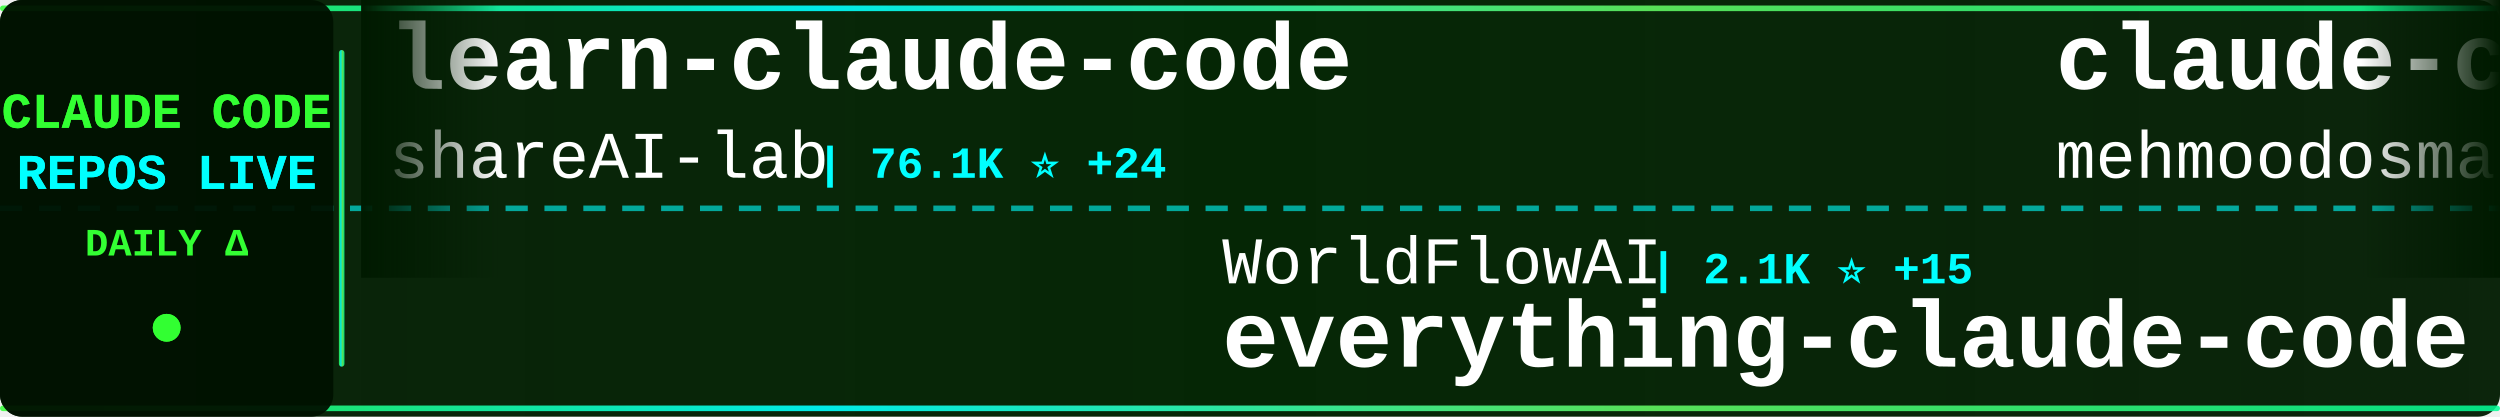
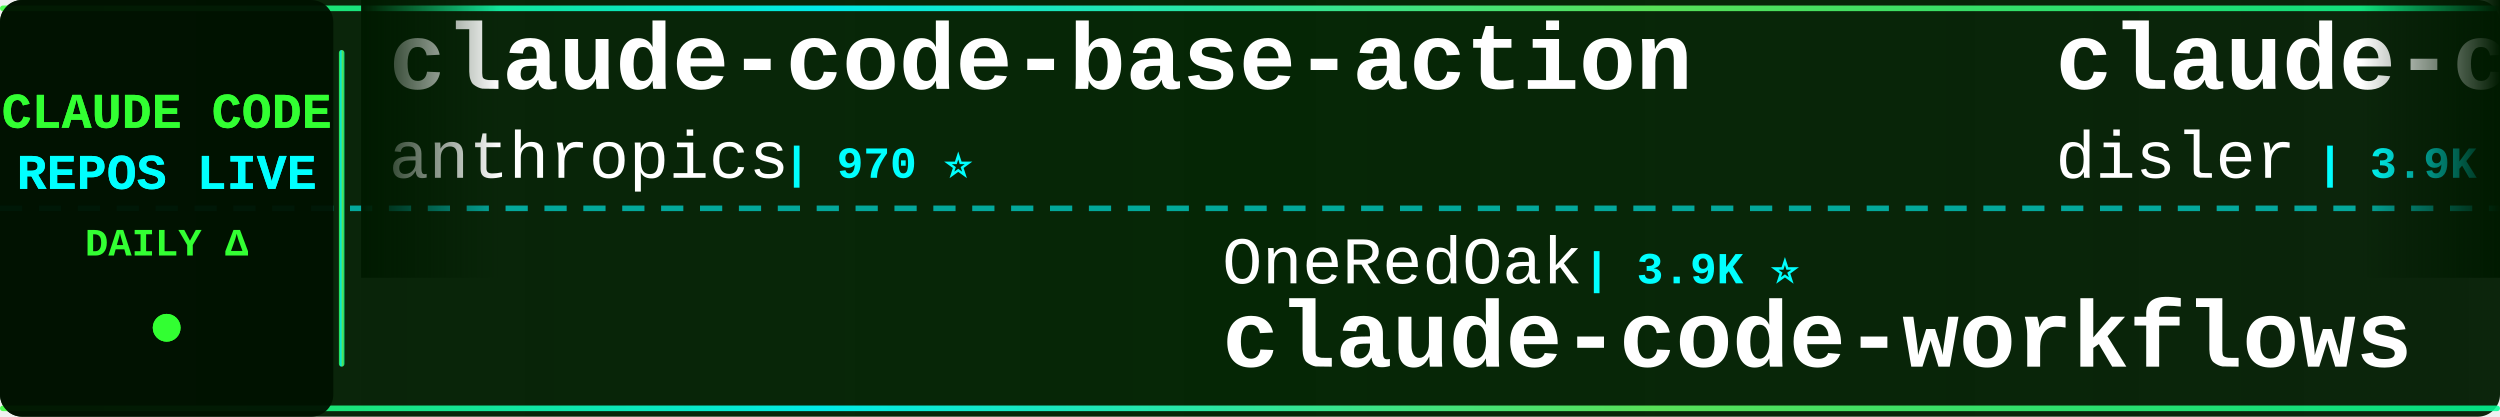
<svg xmlns="http://www.w3.org/2000/svg" width="900" height="150">
  <defs>
    <linearGradient id="tickerBg" x1="0%" y1="0%" x2="100%" y2="0%">
      <stop offset="0%" style="stop-color:#001a00;stop-opacity:0.95" />
      <stop offset="50%" style="stop-color:#002200;stop-opacity:0.98" />
      <stop offset="100%" style="stop-color:#001a00;stop-opacity:0.95" />
    </linearGradient>
    <linearGradient id="borderGrad" x1="0%" y1="0%" x2="100%" y2="0%">
      <stop offset="0%" style="stop-color:#33ff33;stop-opacity:0.85">
        <animate attributeName="stop-opacity" values="0.85;1;0.85" dur="2s" repeatCount="indefinite" />
      </stop>
      <stop offset="33%" style="stop-color:#00ffff;stop-opacity:0.9">
        <animate attributeName="stop-opacity" values="0.9;1;0.9" dur="2.2s" repeatCount="indefinite" />
      </stop>
      <stop offset="66%" style="stop-color:#66ff66;stop-opacity:0.85">
        <animate attributeName="stop-opacity" values="0.85;1;0.85" dur="1.8s" repeatCount="indefinite" />
      </stop>
      <stop offset="100%" style="stop-color:#00ff99;stop-opacity:0.85">
        <animate attributeName="stop-opacity" values="0.85;1;0.85" dur="2s" repeatCount="indefinite" />
      </stop>
    </linearGradient>
    <filter id="textGlow">
      <feGaussianBlur stdDeviation="0.1" result="coloredBlur" />
      <feMerge>
        <feMergeNode in="coloredBlur" />
        <feMergeNode in="SourceGraphic" />
      </feMerge>
    </filter>
    <filter id="metricGlow">
      <feGaussianBlur stdDeviation="0.2" result="coloredBlur" />
      <feMerge>
        <feMergeNode in="coloredBlur" />
        <feMergeNode in="SourceGraphic" />
      </feMerge>
    </filter>
    <linearGradient id="leftFade" x1="0%" y1="0%" x2="100%" y2="0%">
      <stop offset="0%" style="stop-color:#001a00;stop-opacity:1" />
      <stop offset="100%" style="stop-color:#001a00;stop-opacity:0" />
    </linearGradient>
    <linearGradient id="rightFade" x1="0%" y1="0%" x2="100%" y2="0%">
      <stop offset="0%" style="stop-color:#001a00;stop-opacity:0" />
      <stop offset="100%" style="stop-color:#001a00;stop-opacity:1" />
    </linearGradient>
  </defs>
  <rect width="900" height="150" fill="url(#tickerBg)" rx="8" />
  <rect x="0" y="2" width="900" height="2" fill="url(#borderGrad)" rx="1" />
  <rect x="0" y="146" width="900" height="2" fill="url(#borderGrad)" rx="1" />
  <line x1="0" y1="75" x2="900" y2="75" stroke="#00ffff" stroke-width="2" stroke-dasharray="8 6" opacity="0.6" />
  <rect x="0" y="0" width="120" height="150" fill="#001100" opacity="0.95" rx="8" />
  <text x="60" y="46" font-family="'Courier New', monospace" font-size="18" font-weight="bold" fill="#33ff33" text-anchor="middle" filter="url(#textGlow)">
    CLAUDE CODE
  </text>
  <text x="60" y="68" font-family="'Courier New', monospace" font-size="18" font-weight="bold" fill="#00ffff" text-anchor="middle" filter="url(#textGlow)">
    REPOS LIVE
  </text>
  <text x="60" y="92" font-family="'Courier New', monospace" font-size="14" font-weight="bold" fill="#33ff33" text-anchor="middle">
    DAILY Δ
  </text>
  <circle cx="60" cy="118" r="5" fill="#33ff33" filter="url(#metricGlow)">
    <animate attributeName="r" values="4;6;4" dur="1.5s" repeatCount="indefinite" />
    <animate attributeName="opacity" values="0.6;1;0.6" dur="1.5s" repeatCount="indefinite" />
  </circle>
  <rect x="122" y="18" width="2" height="114" fill="url(#borderGrad)" rx="1" />
  <clipPath id="tickerClip">
    <rect x="130" y="0" width="770" height="150" />
  </clipPath>
  <g clip-path="url(#tickerClip)">
    <g id="tickerItems">
      <animateTransform attributeName="transform" attributeType="XML" type="translate" from="0 0" to="-3000 0" dur="54s" repeatCount="indefinite" />
      <g transform="translate(0, 0)">
-         <text x="140" y="32" font-family="'Courier New', monospace" font-size="34" font-weight="bold" fill="#ffffff">learn-claude-code</text>
-         <text x="140" y="64" font-family="'Courier New', monospace" font-size="24" font-weight="normal" fill="#ffffff" opacity="1.0">shareAI-lab</text>
-         <text x="294" y="64" font-family="'Courier New', monospace" font-size="16" font-weight="bold" fill="#00ffff"> | 76.1K ⭐ +24</text>
+         <text x="140" y="32" font-family="'Courier New', monospace" font-size="34" font-weight="bold" fill="#ffffff">claude-code-base-action</text>
+         <text x="140" y="64" font-family="'Courier New', monospace" font-size="24" font-weight="normal" fill="#ffffff" opacity="1.0">anthropics</text>
+         <text x="282" y="64" font-family="'Courier New', monospace" font-size="16" font-weight="bold" fill="#00ffff"> | 970 ⭐</text>
      </g>
      <g transform="translate(300, 0)">
-         <text x="140" y="102" font-family="'Courier New', monospace" font-size="24" font-weight="normal" fill="#ffffff" opacity="1.0">WorldFlowAI</text>
-         <text x="294" y="102" font-family="'Courier New', monospace" font-size="16" font-weight="bold" fill="#00ffff"> | 2.1K ⭐ +15</text>
-         <text x="140" y="132" font-family="'Courier New', monospace" font-size="34" font-weight="bold" fill="#ffffff">everything-claude-code</text>
+         <text x="140" y="102" font-family="'Courier New', monospace" font-size="24" font-weight="normal" fill="#ffffff" opacity="1.0">OneRedOak</text>
+         <text x="270" y="102" font-family="'Courier New', monospace" font-size="16" font-weight="bold" fill="#00ffff"> | 3.9K ⭐</text>
+         <text x="140" y="132" font-family="'Courier New', monospace" font-size="34" font-weight="bold" fill="#ffffff">claude-code-workflows</text>
      </g>
      <g transform="translate(600, 0)">
-         <text x="140" y="32" font-family="'Courier New', monospace" font-size="34" font-weight="bold" fill="#ffffff">claude-code</text>
-         <text x="140" y="64" font-family="'Courier New', monospace" font-size="24" font-weight="normal" fill="#ffffff" opacity="1.0">mehmoodosman</text>
-         <text x="306" y="64" font-family="'Courier New', monospace" font-size="16" font-weight="bold" fill="#00ffff"> | 173 ⭐</text>
+         <text x="140" y="32" font-family="'Courier New', monospace" font-size="34" font-weight="bold" fill="#ffffff">claude-code-hooks-master...</text>
+         <text x="140" y="64" font-family="'Courier New', monospace" font-size="24" font-weight="normal" fill="#ffffff" opacity="1.0">disler</text>
+         <text x="234" y="64" font-family="'Courier New', monospace" font-size="16" font-weight="bold" fill="#00ffff"> | 3.9K ⭐</text>
      </g>
      <g transform="translate(900, 0)">
-         <text x="140" y="102" font-family="'Courier New', monospace" font-size="24" font-weight="normal" fill="#ffffff" opacity="1.0">lintsinghua</text>
-         <text x="294" y="102" font-family="'Courier New', monospace" font-size="16" font-weight="bold" fill="#00ffff"> | 4.2K ⭐ +10</text>
-         <text x="140" y="132" font-family="'Courier New', monospace" font-size="34" font-weight="bold" fill="#ffffff">claude-code-book</text>
+         <text x="140" y="102" font-family="'Courier New', monospace" font-size="24" font-weight="normal" fill="#ffffff" opacity="1.0">codeaashu</text>
+         <text x="270" y="102" font-family="'Courier New', monospace" font-size="16" font-weight="bold" fill="#00ffff"> | 3.3K ⭐ +2</text>
+         <text x="140" y="132" font-family="'Courier New', monospace" font-size="34" font-weight="bold" fill="#ffffff">claude-code</text>
      </g>
      <g transform="translate(1200, 0)">
        <text x="140" y="32" font-family="'Courier New', monospace" font-size="34" font-weight="bold" fill="#ffffff">claude-code</text>
-         <text x="140" y="64" font-family="'Courier New', monospace" font-size="24" font-weight="normal" fill="#ffffff" opacity="1.0">freestylefly</text>
-         <text x="306" y="64" font-family="'Courier New', monospace" font-size="16" font-weight="bold" fill="#00ffff"> | 130 ⭐</text>
+         <text x="140" y="64" font-family="'Courier New', monospace" font-size="24" font-weight="normal" fill="#ffffff" opacity="1.0">alex000kim</text>
+         <text x="282" y="64" font-family="'Courier New', monospace" font-size="16" font-weight="bold" fill="#00ffff"> | 233 ⭐</text>
      </g>
      <g transform="translate(1500, 0)">
-         <text x="140" y="102" font-family="'Courier New', monospace" font-size="24" font-weight="normal" fill="#ffffff" opacity="1.0">hangsman</text>
-         <text x="258" y="102" font-family="'Courier New', monospace" font-size="16" font-weight="bold" fill="#00ffff"> | 792 ⭐</text>
-         <text x="140" y="132" font-family="'Courier New', monospace" font-size="34" font-weight="bold" fill="#ffffff">claude-code-source</text>
+         <text x="140" y="102" font-family="'Courier New', monospace" font-size="24" font-weight="normal" fill="#ffffff" opacity="1.0">Alishahryar1</text>
+         <text x="306" y="102" font-family="'Courier New', monospace" font-size="16" font-weight="bold" fill="#00ffff"> | 53.3K ⭐ +61</text>
+         <text x="140" y="132" font-family="'Courier New', monospace" font-size="34" font-weight="bold" fill="#ffffff">free-claude-code</text>
      </g>
      <g transform="translate(1800, 0)">
-         <text x="140" y="32" font-family="'Courier New', monospace" font-size="34" font-weight="bold" fill="#ffffff">awesome-claude-code</text>
-         <text x="140" y="64" font-family="'Courier New', monospace" font-size="24" font-weight="normal" fill="#ffffff" opacity="1.0">jqueryscript</text>
-         <text x="306" y="64" font-family="'Courier New', monospace" font-size="16" font-weight="bold" fill="#00ffff"> | 508 ⭐</text>
+         <text x="140" y="32" font-family="'Courier New', monospace" font-size="34" font-weight="bold" fill="#ffffff">claude-code-source</text>
+         <text x="140" y="64" font-family="'Courier New', monospace" font-size="24" font-weight="normal" fill="#ffffff" opacity="1.0">JrCx7scC</text>
+         <text x="258" y="64" font-family="'Courier New', monospace" font-size="16" font-weight="bold" fill="#00ffff"> | 376 ⭐</text>
      </g>
      <g transform="translate(2100, 0)">
-         <text x="140" y="102" font-family="'Courier New', monospace" font-size="24" font-weight="normal" fill="#ffffff" opacity="1.0">zebbern</text>
-         <text x="246" y="102" font-family="'Courier New', monospace" font-size="16" font-weight="bold" fill="#00ffff"> | 4.6K ⭐ +1</text>
-         <text x="140" y="132" font-family="'Courier New', monospace" font-size="34" font-weight="bold" fill="#ffffff">claude-code-guide</text>
+         <text x="140" y="102" font-family="'Courier New', monospace" font-size="24" font-weight="normal" fill="#ffffff" opacity="1.0">repowise-dev</text>
+         <text x="306" y="102" font-family="'Courier New', monospace" font-size="16" font-weight="bold" fill="#00ffff"> | 1.2K ⭐</text>
+         <text x="140" y="132" font-family="'Courier New', monospace" font-size="34" font-weight="bold" fill="#ffffff">claude-code-prompts</text>
      </g>
      <g transform="translate(2400, 0)">
-         <text x="140" y="32" font-family="'Courier New', monospace" font-size="34" font-weight="bold" fill="#ffffff">claude-code-settings</text>
-         <text x="140" y="64" font-family="'Courier New', monospace" font-size="24" font-weight="normal" fill="#ffffff" opacity="1.0">feiskyer</text>
-         <text x="258" y="64" font-family="'Courier New', monospace" font-size="16" font-weight="bold" fill="#00ffff"> | 1.6K ⭐</text>
+         <text x="140" y="32" font-family="'Courier New', monospace" font-size="34" font-weight="bold" fill="#ffffff">Claude-Code-Usage-Monito...</text>
+         <text x="140" y="64" font-family="'Courier New', monospace" font-size="24" font-weight="normal" fill="#ffffff" opacity="1.0">Maciek-roboblog</text>
+         <text x="342" y="64" font-family="'Courier New', monospace" font-size="16" font-weight="bold" fill="#00ffff"> | 8.7K ⭐ -1</text>
      </g>
      <g transform="translate(2700, 0)">
-         <text x="140" y="102" font-family="'Courier New', monospace" font-size="24" font-weight="normal" fill="#ffffff" opacity="1.0">FlorianBruniaux</text>
-         <text x="342" y="102" font-family="'Courier New', monospace" font-size="16" font-weight="bold" fill="#00ffff"> | 5.9K ⭐</text>
-         <text x="140" y="132" font-family="'Courier New', monospace" font-size="34" font-weight="bold" fill="#ffffff">claude-code-ultimate-gui...</text>
+         <text x="140" y="102" font-family="'Courier New', monospace" font-size="24" font-weight="normal" fill="#ffffff" opacity="1.0">Pimzino</text>
+         <text x="246" y="102" font-family="'Courier New', monospace" font-size="16" font-weight="bold" fill="#00ffff"> | 3.9K ⭐</text>
+         <text x="140" y="132" font-family="'Courier New', monospace" font-size="34" font-weight="bold" fill="#ffffff">claude-code-spec-workflo...</text>
      </g>
      <g transform="translate(3000, 0)">
-         <text x="140" y="32" font-family="'Courier New', monospace" font-size="34" font-weight="bold" fill="#ffffff">learn-claude-code</text>
-         <text x="140" y="64" font-family="'Courier New', monospace" font-size="24" font-weight="normal" fill="#ffffff" opacity="1.0">shareAI-lab</text>
-         <text x="294" y="64" font-family="'Courier New', monospace" font-size="16" font-weight="bold" fill="#00ffff"> | 76.1K ⭐ +24</text>
+         <text x="140" y="32" font-family="'Courier New', monospace" font-size="34" font-weight="bold" fill="#ffffff">claude-code-base-action</text>
+         <text x="140" y="64" font-family="'Courier New', monospace" font-size="24" font-weight="normal" fill="#ffffff" opacity="1.0">anthropics</text>
+         <text x="282" y="64" font-family="'Courier New', monospace" font-size="16" font-weight="bold" fill="#00ffff"> | 970 ⭐</text>
      </g>
      <g transform="translate(3300, 0)">
-         <text x="140" y="102" font-family="'Courier New', monospace" font-size="24" font-weight="normal" fill="#ffffff" opacity="1.0">WorldFlowAI</text>
-         <text x="294" y="102" font-family="'Courier New', monospace" font-size="16" font-weight="bold" fill="#00ffff"> | 2.1K ⭐ +15</text>
-         <text x="140" y="132" font-family="'Courier New', monospace" font-size="34" font-weight="bold" fill="#ffffff">everything-claude-code</text>
+         <text x="140" y="102" font-family="'Courier New', monospace" font-size="24" font-weight="normal" fill="#ffffff" opacity="1.0">OneRedOak</text>
+         <text x="270" y="102" font-family="'Courier New', monospace" font-size="16" font-weight="bold" fill="#00ffff"> | 3.9K ⭐</text>
+         <text x="140" y="132" font-family="'Courier New', monospace" font-size="34" font-weight="bold" fill="#ffffff">claude-code-workflows</text>
      </g>
      <g transform="translate(3600, 0)">
-         <text x="140" y="32" font-family="'Courier New', monospace" font-size="34" font-weight="bold" fill="#ffffff">claude-code</text>
-         <text x="140" y="64" font-family="'Courier New', monospace" font-size="24" font-weight="normal" fill="#ffffff" opacity="1.0">mehmoodosman</text>
-         <text x="306" y="64" font-family="'Courier New', monospace" font-size="16" font-weight="bold" fill="#00ffff"> | 173 ⭐</text>
+         <text x="140" y="32" font-family="'Courier New', monospace" font-size="34" font-weight="bold" fill="#ffffff">claude-code-hooks-master...</text>
+         <text x="140" y="64" font-family="'Courier New', monospace" font-size="24" font-weight="normal" fill="#ffffff" opacity="1.0">disler</text>
+         <text x="234" y="64" font-family="'Courier New', monospace" font-size="16" font-weight="bold" fill="#00ffff"> | 3.9K ⭐</text>
      </g>
      <g transform="translate(3900, 0)">
-         <text x="140" y="102" font-family="'Courier New', monospace" font-size="24" font-weight="normal" fill="#ffffff" opacity="1.0">lintsinghua</text>
-         <text x="294" y="102" font-family="'Courier New', monospace" font-size="16" font-weight="bold" fill="#00ffff"> | 4.2K ⭐ +10</text>
-         <text x="140" y="132" font-family="'Courier New', monospace" font-size="34" font-weight="bold" fill="#ffffff">claude-code-book</text>
+         <text x="140" y="102" font-family="'Courier New', monospace" font-size="24" font-weight="normal" fill="#ffffff" opacity="1.0">codeaashu</text>
+         <text x="270" y="102" font-family="'Courier New', monospace" font-size="16" font-weight="bold" fill="#00ffff"> | 3.3K ⭐ +2</text>
+         <text x="140" y="132" font-family="'Courier New', monospace" font-size="34" font-weight="bold" fill="#ffffff">claude-code</text>
      </g>
    </g>
  </g>
  <rect x="130" y="0" width="50" height="100" fill="url(#leftFade)" />
  <rect x="850" y="0" width="50" height="100" fill="url(#rightFade)" />
</svg>
